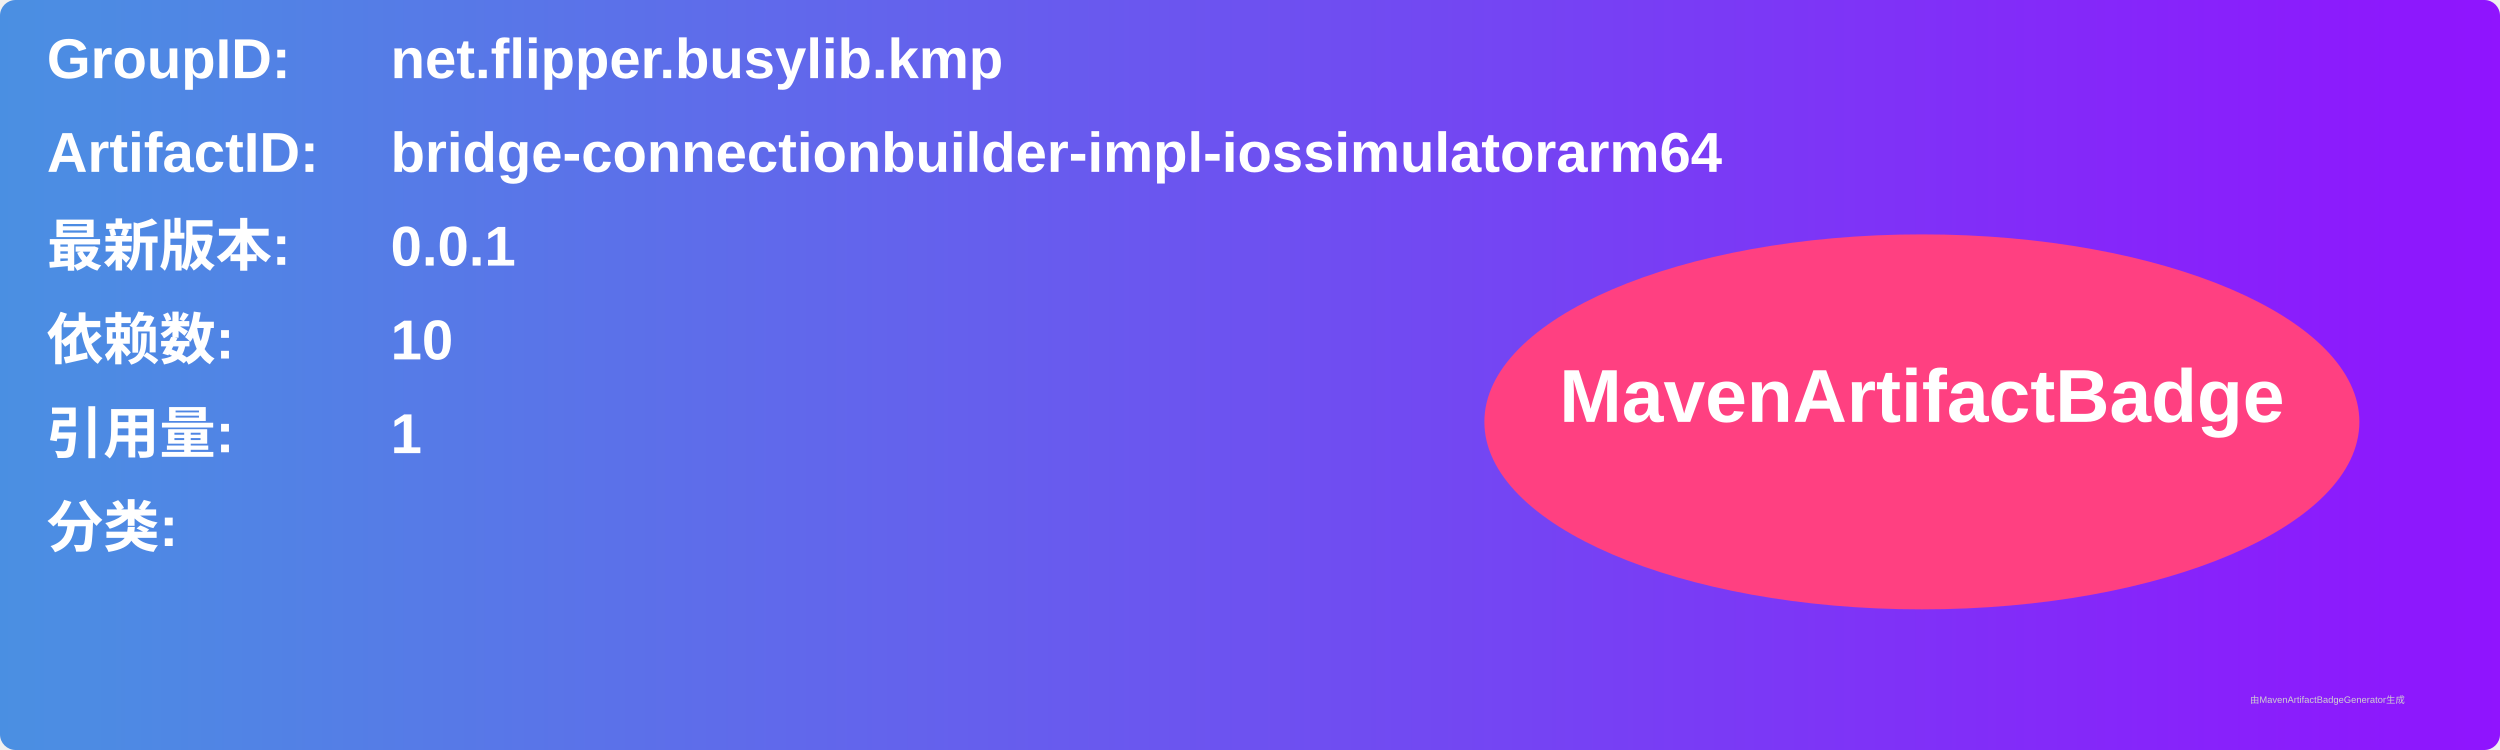
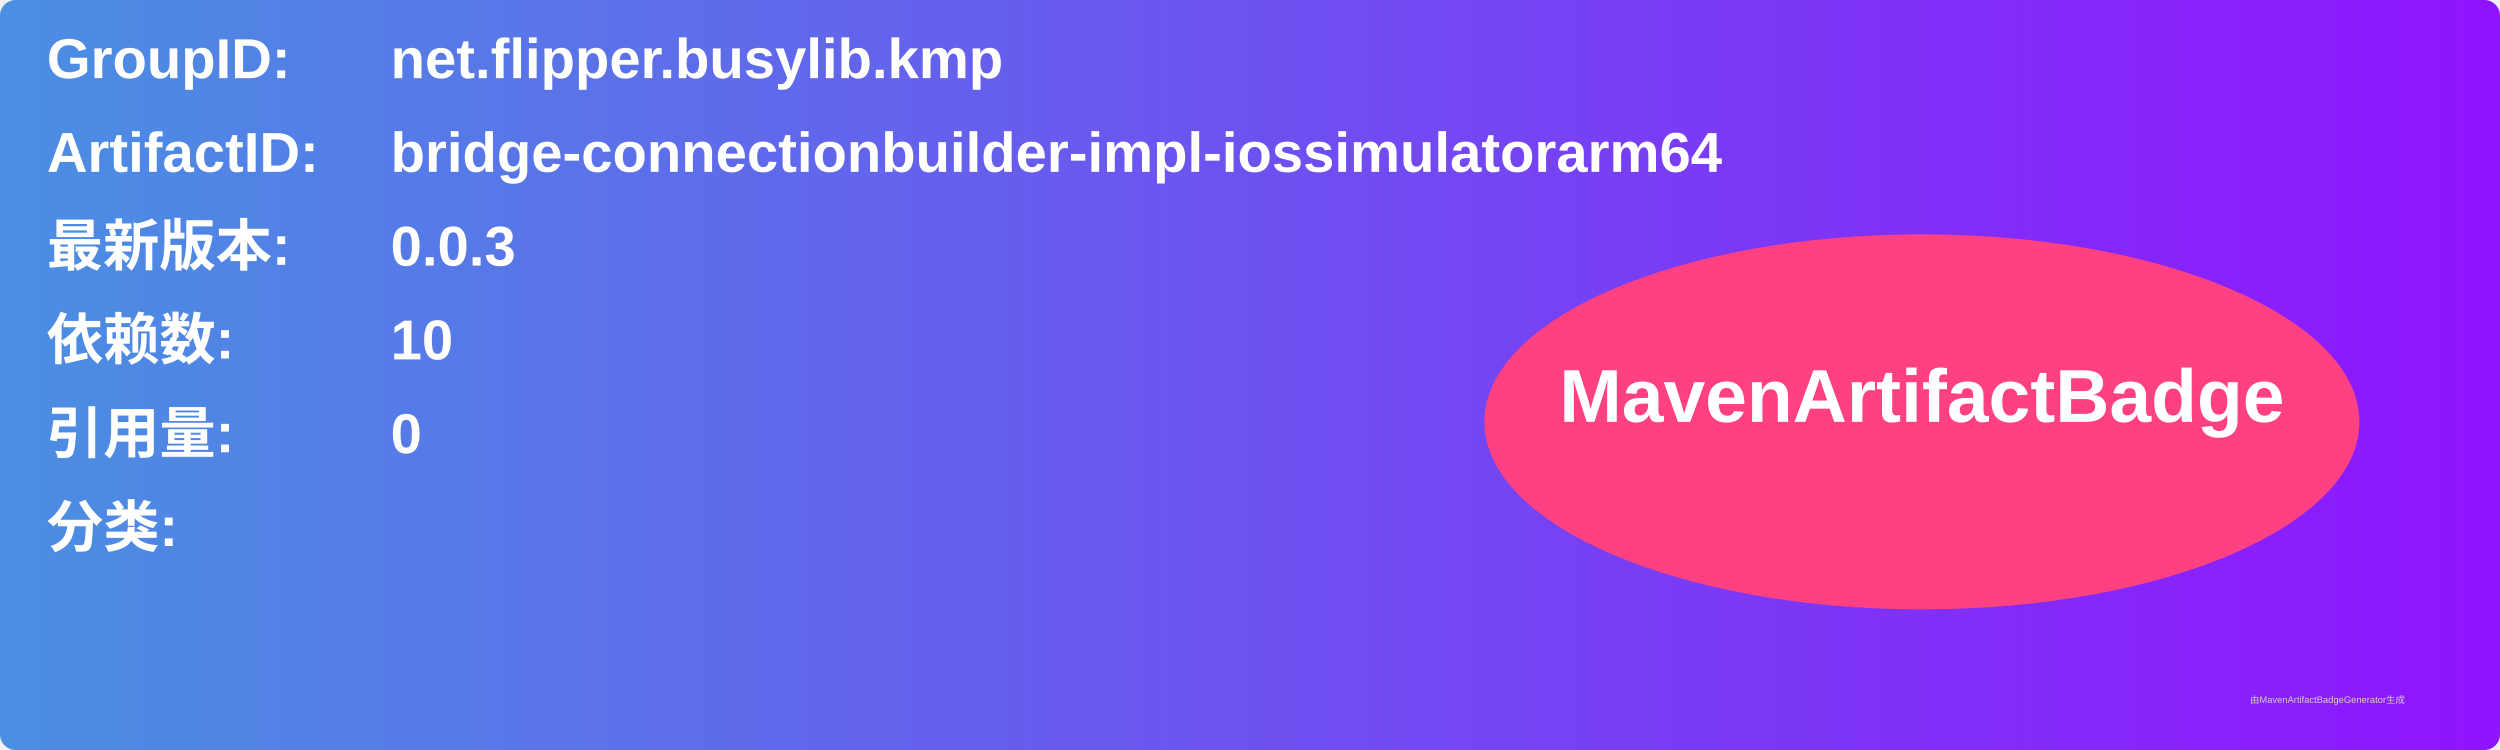
<svg xmlns="http://www.w3.org/2000/svg" width="800" height="240" viewBox="0 0 800 240">
  <linearGradient id="grad" x1="0%" y1="0%" x2="100%" y2="0%">
    <stop offset="0%" stop-color="#4a90e2" />
    <stop offset="100%" stop-color="#9013fe" />
  </linearGradient>
  <rect width="100%" height="100%" rx="5" ry="5" fill="url(#grad)" />
  <g transform="translate(15, 15)">
    <text x="0" y="10" font-family="Arial" font-size="18" fill="white" font-weight="bold" width="260">GroupID:</text>
    <text x="110" y="10" font-family="Arial" font-size="18" fill="white" font-weight="bold" width="460">net.flipper.busylib.kmp</text>
    <text x="0" y="40" font-family="Arial" font-size="18" fill="white" font-weight="bold" width="260">ArtifactID:</text>
    <text x="110" y="40" font-family="Arial" font-size="18" fill="white" font-weight="bold" width="460">bridge-connectionbuilder-impl-iossimulatorarm64</text>
    <text x="0" y="70" font-family="Arial" font-size="18" fill="white" font-weight="bold">最新版本:</text>
    <text x="110" y="70" font-family="Arial" font-size="18" fill="white" font-weight="bold">
-       <tspan font-weight="bold">0.0.1</tspan>
+       <tspan font-weight="bold">0.0.3</tspan>
    </text>
    <text x="0" y="100" font-family="Arial" font-size="18" fill="white" font-weight="bold">依赖数: </text>
    <text x="110" y="100" font-family="Arial" font-size="18" fill="white">
      <tspan font-weight="bold">10</tspan>
    </text>
    <text x="0" y="130" font-family="Arial" font-size="18" fill="white" font-weight="bold">引用量: </text>
    <text x="110" y="130" font-family="Arial" font-size="18" fill="white">
-       <tspan font-weight="bold">1</tspan>
+       <tspan font-weight="bold">0</tspan>
    </text>
    <text x="0" y="160" font-family="Arial" font-size="18" fill="white" font-weight="bold">分类:</text>
    <text x="10" y="190" font-family="Arial" font-size="10" fill="white">
      <tspan font-weight="bold" />
    </text>
    <ellipse cx="600" cy="120" rx="140" ry="60" fill="#ff4081" />
    <text x="600" y="120" text-anchor="middle" font-family="Arial" font-size="24" fill="white" font-weight="bold">MavenArtifactBadge</text>
  </g>
  <text x="720" y="225" font-family="Arial" font-size="3" fill="#d0d0d0">由MavenArtifactBadgeGenerator生成</text>
</svg>
